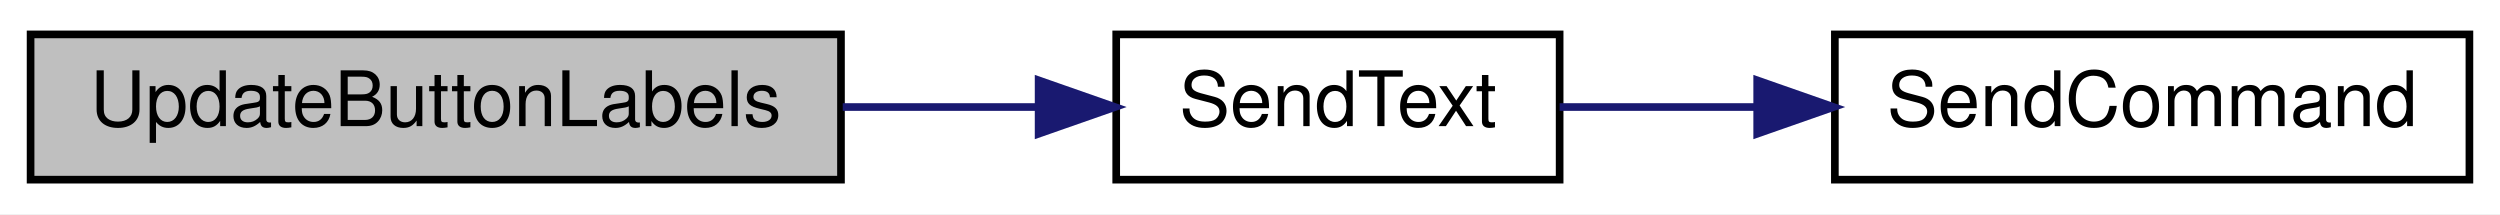
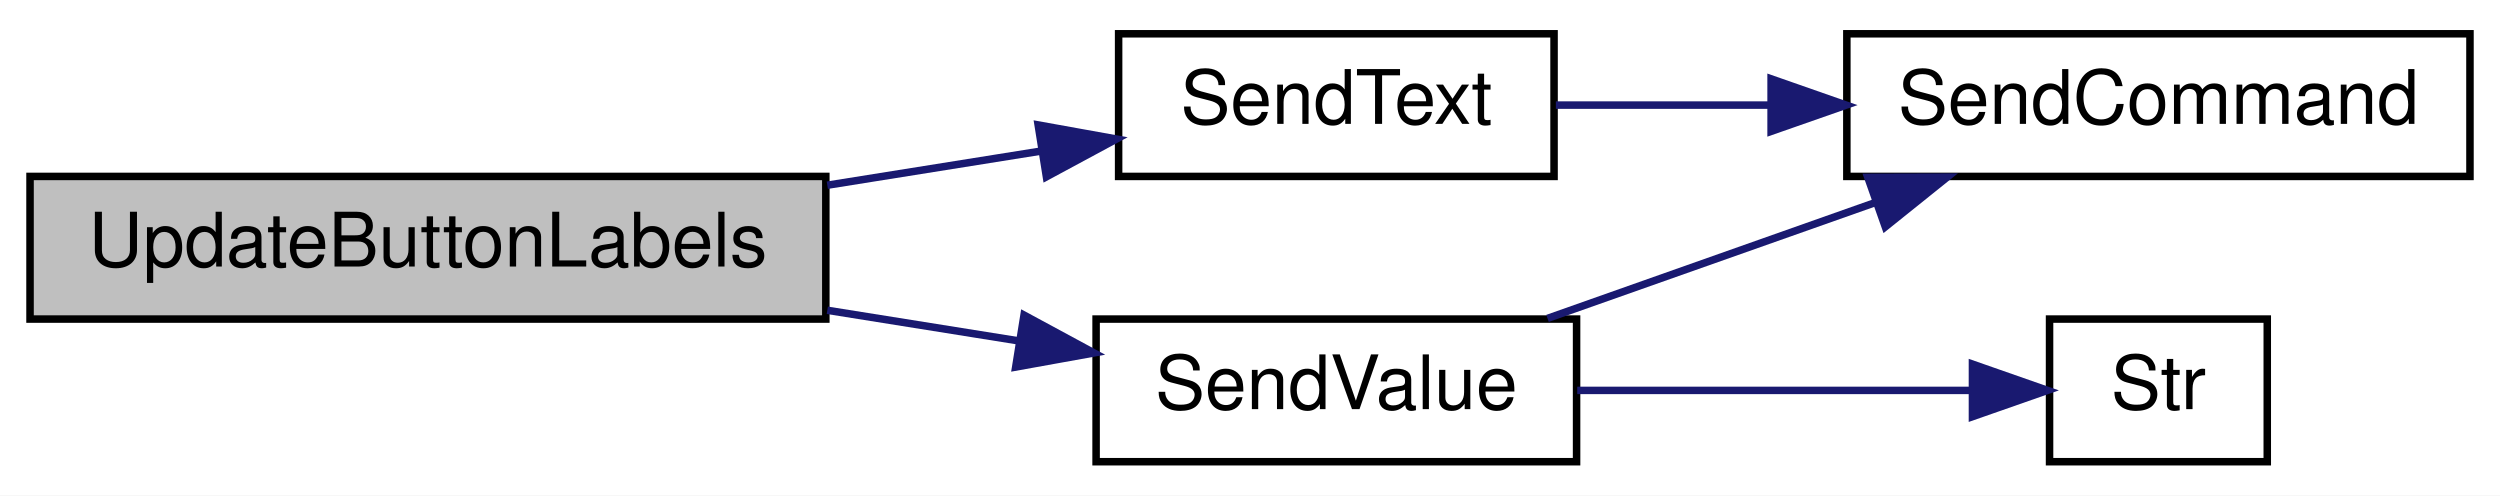
- <svg xmlns="http://www.w3.org/2000/svg" xmlns:xlink="http://www.w3.org/1999/xlink" width="327pt" height="28pt" viewBox="0.00 0.00 327.00 28.00">
-   <g id="graph0" class="graph" transform="scale(1 1) rotate(0) translate(4 24)">
-     <polygon fill="white" stroke="transparent" points="-4,4 -4,-24 323,-24 323,4 -4,4" />
+ <svg xmlns="http://www.w3.org/2000/svg" xmlns:xlink="http://www.w3.org/1999/xlink" width="333pt" height="66pt" viewBox="0.00 0.00 333.00 66.00">
+   <g id="graph0" class="graph" transform="scale(1 1) rotate(0) translate(4 62)">
+     <polygon fill="white" stroke="transparent" points="-4,4 -4,-62 329,-62 329,4 -4,4" />
    <g id="node1" class="node">
      <g id="a_node1">
        <a xlink:title=" ">
-           <polygon fill="#bfbfbf" stroke="black" points="0,-0.5 0,-19.5 106,-19.5 106,-0.5 0,-0.5" />
-           <text text-anchor="middle" x="53" y="-7.5" font-family="Helvetica,sans-Serif" font-size="10.00">UpdateButtonLabels</text>
+           <polygon fill="#bfbfbf" stroke="black" points="0,-19.5 0,-38.5 106,-38.5 106,-19.5 0,-19.5" />
+           <text text-anchor="middle" x="53" y="-26.5" font-family="Helvetica,sans-Serif" font-size="10.00">UpdateButtonLabels</text>
        </a>
      </g>
    </g>
    <g id="node2" class="node">
      <g id="a_node2">
        <a xlink:href="_transmitter_code_2src_2main_8cpp.html#afe513398f72d5e48f691830a1ef6eb42" target="_top" xlink:title=" ">
-           <polygon fill="white" stroke="black" points="142,-0.5 142,-19.5 200,-19.5 200,-0.5 142,-0.5" />
-           <text text-anchor="middle" x="171" y="-7.5" font-family="Helvetica,sans-Serif" font-size="10.00">SendText</text>
+           <polygon fill="white" stroke="black" points="145,-38.5 145,-57.5 203,-57.5 203,-38.5 145,-38.5" />
+           <text text-anchor="middle" x="174" y="-45.5" font-family="Helvetica,sans-Serif" font-size="10.00">SendText</text>
        </a>
      </g>
    </g>
    <g id="edge1" class="edge">
-       <path fill="none" stroke="midnightblue" d="M106.23,-10C114.86,-10 123.65,-10 131.85,-10" />
-       <polygon fill="midnightblue" stroke="midnightblue" points="131.85,-13.5 141.85,-10 131.85,-6.5 131.85,-13.5" />
+       <path fill="none" stroke="midnightblue" d="M106.2,-37.33C115.81,-38.87 125.69,-40.45 134.8,-41.9" />
+       <polygon fill="midnightblue" stroke="midnightblue" points="134.28,-45.36 144.71,-43.48 135.38,-38.45 134.28,-45.36" />
+     </g>
+     <g id="node4" class="node">
+       <g id="a_node4">
+         <a xlink:href="_transmitter_code_2src_2main_8cpp.html#a1e20efc1e419b252b50d36f9924503fc" target="_top" xlink:title=" ">
+           <polygon fill="white" stroke="black" points="142,-0.5 142,-19.5 206,-19.5 206,-0.5 142,-0.5" />
+           <text text-anchor="middle" x="174" y="-7.5" font-family="Helvetica,sans-Serif" font-size="10.00">SendValue</text>
+         </a>
+       </g>
+     </g>
+     <g id="edge3" class="edge">
+       <path fill="none" stroke="midnightblue" d="M106.2,-20.67C114.71,-19.31 123.43,-17.91 131.65,-16.6" />
+       <polygon fill="midnightblue" stroke="midnightblue" points="132.4,-20.03 141.72,-14.99 131.29,-13.11 132.4,-20.03" />
    </g>
    <g id="node3" class="node">
      <g id="a_node3">
        <a xlink:href="_transmitter_code_2src_2main_8cpp.html#aecac2f0c289f02ef3c92b85be82eacac" target="_top" xlink:title=" ">
-           <polygon fill="white" stroke="black" points="236,-0.5 236,-19.5 319,-19.5 319,-0.5 236,-0.5" />
-           <text text-anchor="middle" x="277.5" y="-7.5" font-family="Helvetica,sans-Serif" font-size="10.00">SendCommand</text>
+           <polygon fill="white" stroke="black" points="242,-38.5 242,-57.5 325,-57.5 325,-38.5 242,-38.5" />
+           <text text-anchor="middle" x="283.5" y="-45.5" font-family="Helvetica,sans-Serif" font-size="10.00">SendCommand</text>
        </a>
      </g>
    </g>
    <g id="edge2" class="edge">
-       <path fill="none" stroke="midnightblue" d="M200,-10C207.91,-10 216.77,-10 225.58,-10" />
-       <polygon fill="midnightblue" stroke="midnightblue" points="225.84,-13.5 235.84,-10 225.84,-6.5 225.84,-13.5" />
+       <path fill="none" stroke="midnightblue" d="M203.24,-48C212.02,-48 221.97,-48 231.79,-48" />
+       <polygon fill="midnightblue" stroke="midnightblue" points="231.91,-51.5 241.91,-48 231.91,-44.5 231.91,-51.5" />
+     </g>
+     <g id="edge4" class="edge">
+       <path fill="none" stroke="midnightblue" d="M202.13,-19.59C215.37,-24.27 231.49,-29.97 245.81,-35.03" />
+       <polygon fill="midnightblue" stroke="midnightblue" points="244.79,-38.38 255.38,-38.41 247.12,-31.78 244.79,-38.38" />
+     </g>
+     <g id="node5" class="node">
+       <g id="a_node5">
+         <a xlink:href="_transmitter_code_2src_2main_8cpp.html#ab399ea9eaf21f0d7d034a8e2dcaa6e39" target="_top" xlink:title=" ">
+           <polygon fill="white" stroke="black" points="269,-0.5 269,-19.5 298,-19.5 298,-0.5 269,-0.5" />
+           <text text-anchor="middle" x="283.5" y="-7.5" font-family="Helvetica,sans-Serif" font-size="10.00">Str</text>
+         </a>
+       </g>
+     </g>
+     <g id="edge5" class="edge">
+       <path fill="none" stroke="midnightblue" d="M206.09,-10C222.76,-10 242.98,-10 258.44,-10" />
+       <polygon fill="midnightblue" stroke="midnightblue" points="258.73,-13.5 268.73,-10 258.73,-6.5 258.73,-13.5" />
    </g>
  </g>
</svg>
